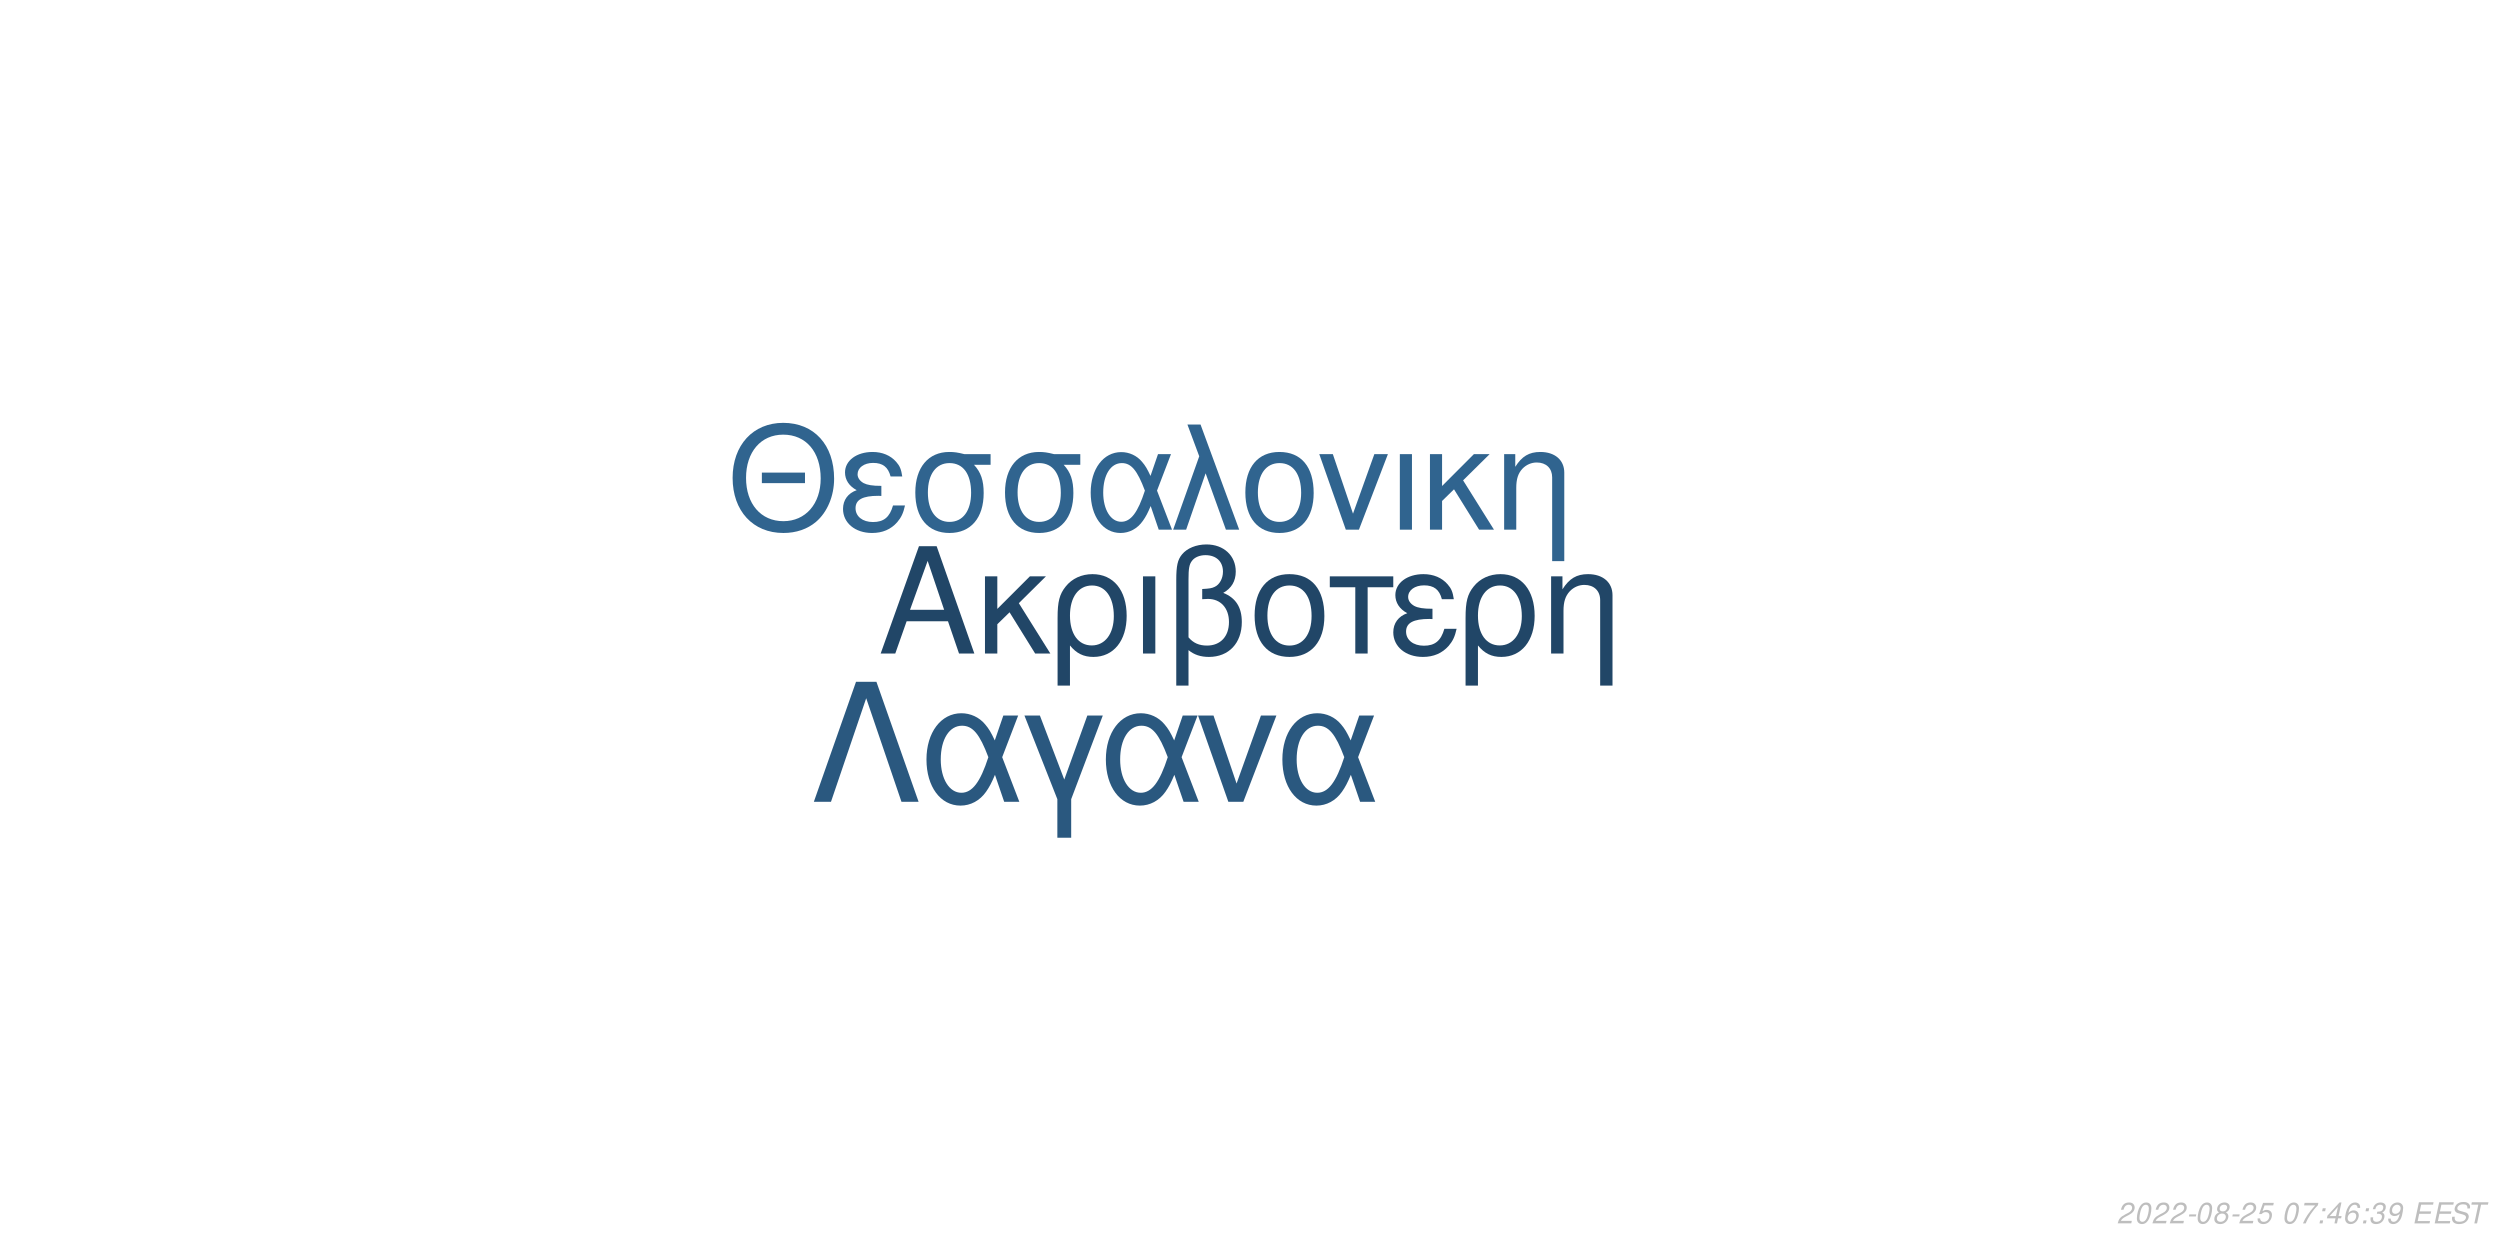
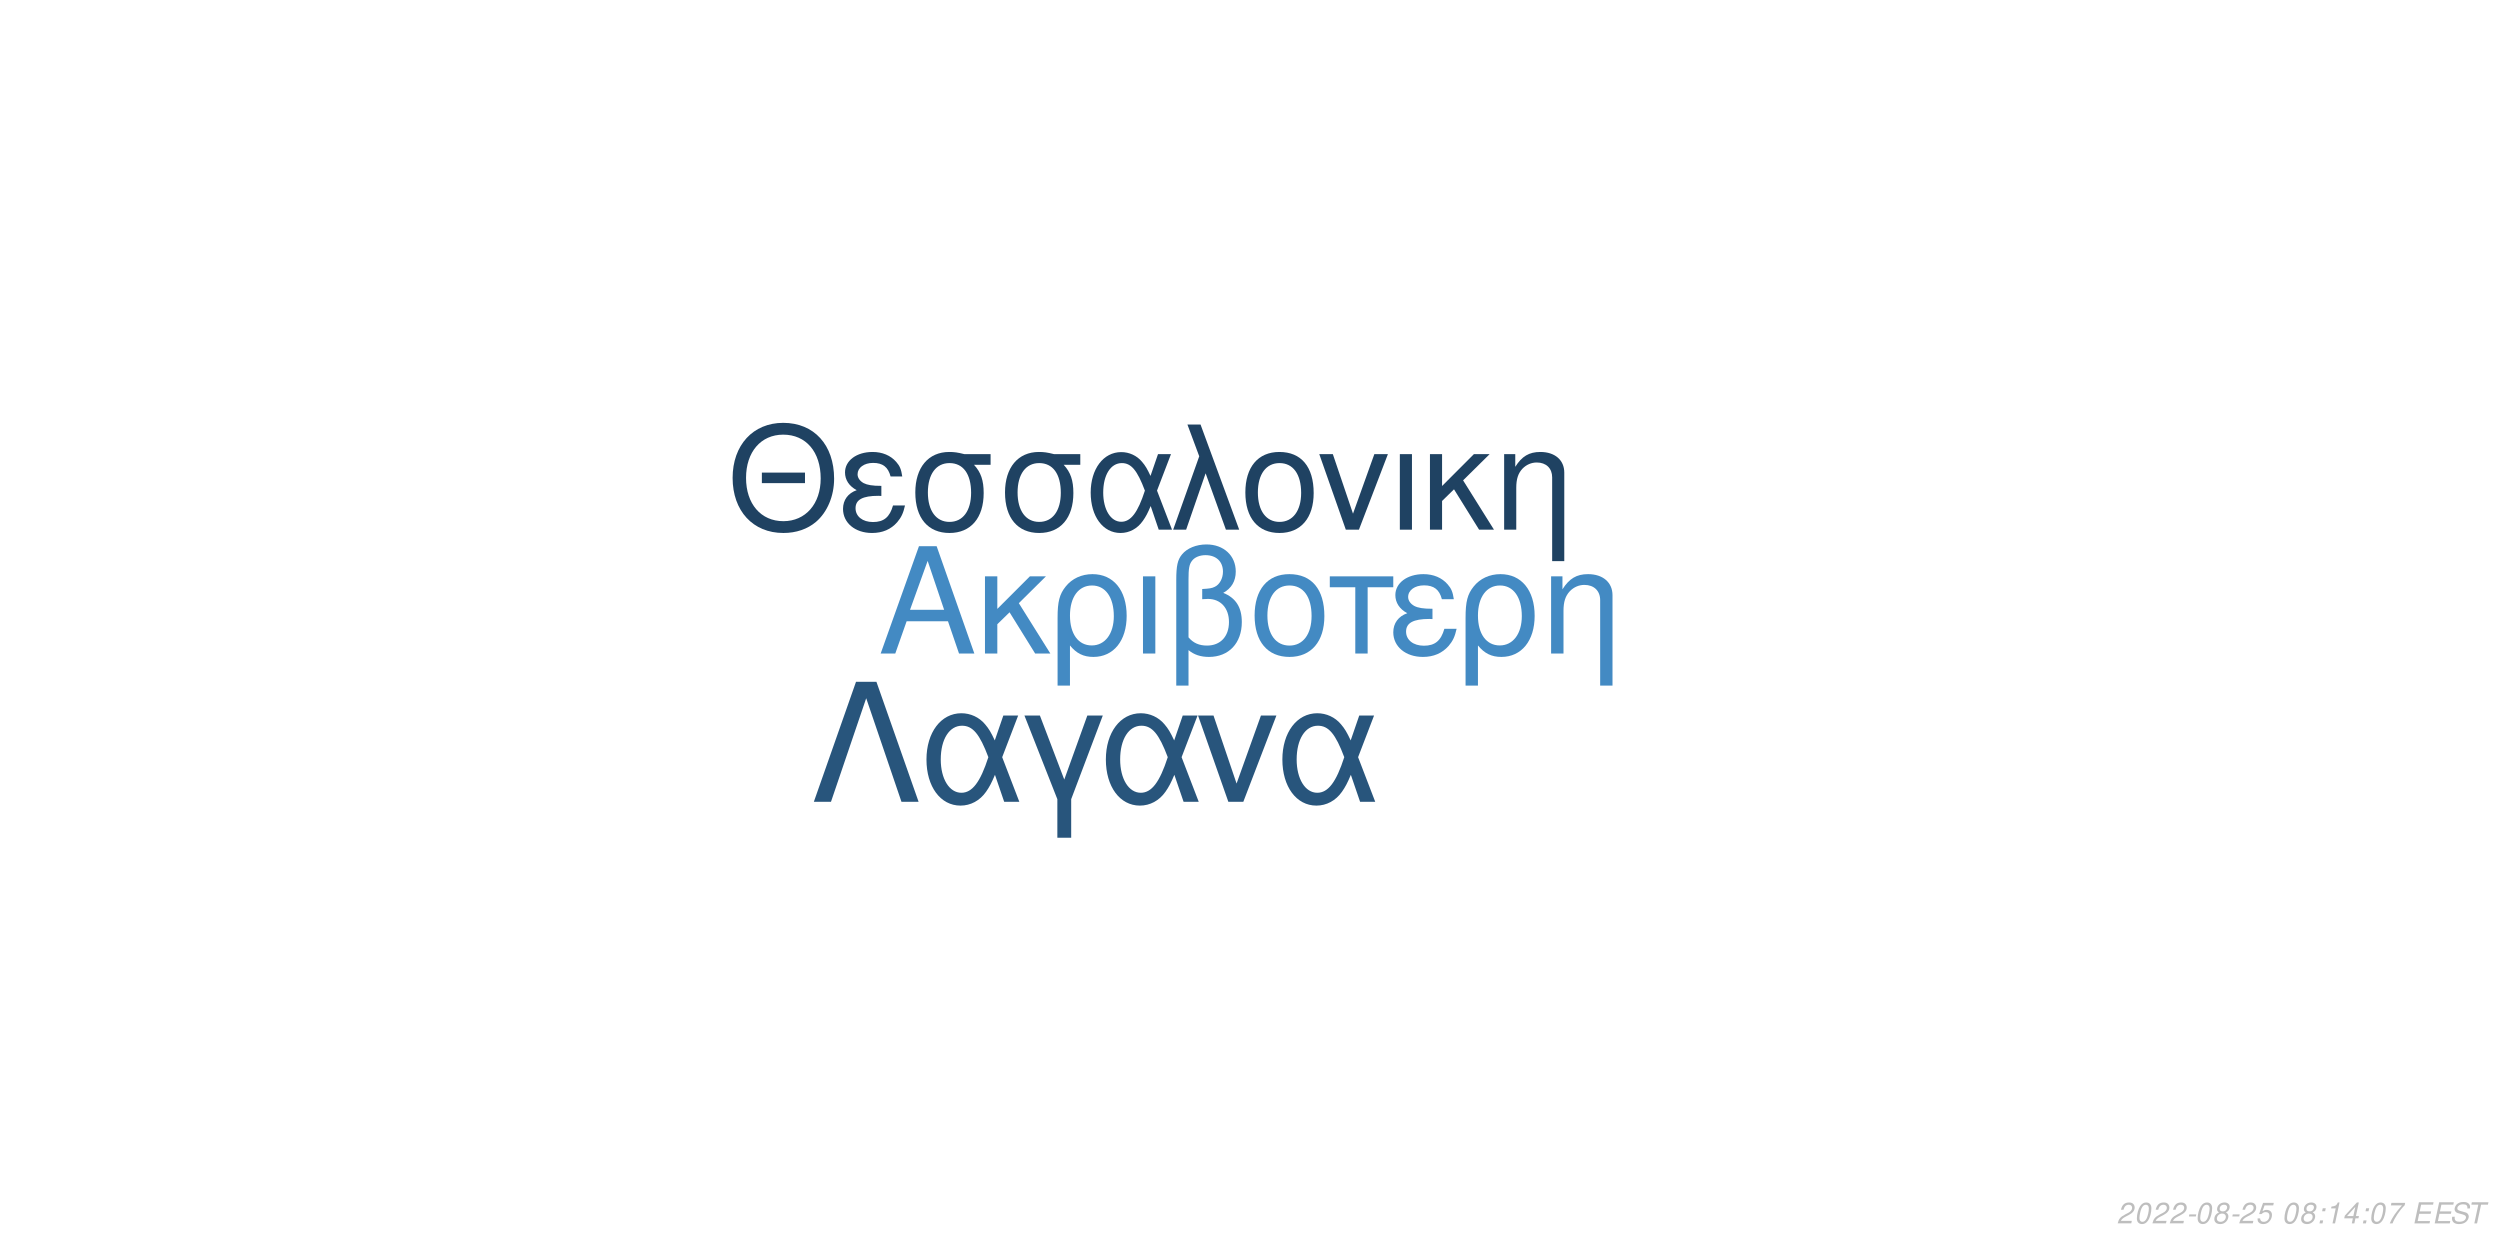
<svg xmlns="http://www.w3.org/2000/svg" xmlns:xlink="http://www.w3.org/1999/xlink" width="864pt" height="432pt" viewBox="0 0 864 432" version="1.1">
  <defs>
    <g>
      <symbol overflow="visible" id="glyph0-0">
        <path style="stroke:none;" d="" />
      </symbol>
      <symbol overflow="visible" id="glyph0-1">
        <path style="stroke:none;" d="M 24.125 -11.141 L 27.938 0 L 33.234 0 L 20.203 -37.094 L 14.094 -37.094 L 0.859 0 L 5.906 0 L 9.828 -11.141 Z M 22.797 -15.109 L 11 -15.109 L 17.094 -32.016 Z M 22.797 -15.109 " />
      </symbol>
      <symbol overflow="visible" id="glyph0-2">
        <path style="stroke:none;" d="M 7.172 -15.422 L 7.172 -26.672 L 2.906 -26.672 L 2.906 0 L 7.172 0 L 7.172 -10.125 L 11.406 -14.25 L 20.25 0 L 25.5 0 L 14.609 -17.406 L 23.969 -26.672 L 18.422 -26.672 Z M 7.172 -15.422 " />
      </symbol>
      <symbol overflow="visible" id="glyph0-3">
        <path style="stroke:none;" d="M 3 11.094 L 7.281 11.094 L 7.281 -2.797 C 9.516 -0.047 11.953 1.172 15.375 1.172 C 22.344 1.172 26.875 -4.422 26.875 -13.031 C 26.875 -21.891 22.297 -27.438 15.062 -27.438 C 11.297 -27.438 7.984 -25.906 5.797 -23.156 C 3.672 -20.516 3 -17.969 3 -12.359 Z M 14.906 -23.516 C 19.547 -23.516 22.438 -19.438 22.438 -12.922 C 22.438 -6.812 19.391 -2.797 14.812 -2.797 C 10.172 -2.797 7.281 -6.766 7.281 -13.125 C 7.281 -19.484 10.234 -23.516 14.906 -23.516 Z M 14.906 -23.516 " />
      </symbol>
      <symbol overflow="visible" id="glyph0-4">
        <path style="stroke:none;" d="M 3.516 0 L 7.781 0 L 7.781 -26.672 L 3.516 -26.672 Z M 3.516 0 " />
      </symbol>
      <symbol overflow="visible" id="glyph0-5">
        <path style="stroke:none;" d="M 4.016 11.094 L 8.25 11.094 L 8.25 -1.172 C 10.172 0.406 12.422 1.172 15.312 1.172 C 22.188 1.172 26.672 -3.609 26.672 -10.891 C 26.672 -15.984 24.578 -19.234 20.25 -20.969 C 23.109 -22.547 24.578 -25.031 24.578 -28.344 C 24.578 -33.844 20.406 -37.703 14.453 -37.703 C 10.938 -37.703 7.734 -36.391 6 -34.25 C 4.484 -32.422 4.016 -30.328 4.016 -25.391 Z M 8.25 -25.656 C 8.25 -29.359 8.5 -30.844 9.469 -32.062 C 10.375 -33.281 12.156 -34 14.094 -34 C 17.812 -34 20.156 -31.812 20.156 -28.297 C 20.156 -25.953 18.984 -23.812 17.297 -23.047 C 16.281 -22.547 15.469 -22.438 12.984 -22.297 L 12.984 -18.781 C 13.734 -18.828 14.344 -18.875 14.969 -18.875 C 19.344 -18.875 22.234 -15.719 22.234 -10.891 C 22.234 -5.906 19.281 -2.75 14.656 -2.75 C 11.953 -2.75 9.922 -3.609 8.25 -5.594 Z M 8.25 -25.656 " />
      </symbol>
      <symbol overflow="visible" id="glyph0-6">
        <path style="stroke:none;" d="M 14.094 -27.438 C 6.562 -27.438 2.094 -22.094 2.094 -13.125 C 2.094 -4.125 6.562 1.172 14.141 1.172 C 21.672 1.172 26.203 -4.172 26.203 -12.922 C 26.203 -22.188 21.828 -27.438 14.094 -27.438 Z M 14.141 -23.516 C 18.938 -23.516 21.781 -19.594 21.781 -12.984 C 21.781 -6.672 18.828 -2.75 14.141 -2.75 C 9.422 -2.75 6.516 -6.672 6.516 -13.125 C 6.516 -19.594 9.422 -23.516 14.141 -23.516 Z M 14.141 -23.516 " />
      </symbol>
      <symbol overflow="visible" id="glyph0-7">
        <path style="stroke:none;" d="M 7.891 0 L 12.156 0 L 12.156 -22.906 L 21.016 -22.906 L 21.016 -26.672 L -0.922 -26.672 L -0.922 -22.906 L 7.891 -22.906 Z M 7.891 0 " />
      </symbol>
      <symbol overflow="visible" id="glyph0-8">
        <path style="stroke:none;" d="M 14.562 -15.469 C 11.344 -15.469 9.562 -15.781 8.297 -16.438 C 6.922 -17.203 6.156 -18.328 6.156 -19.547 C 6.156 -21.891 8.453 -23.562 11.656 -23.562 C 15.062 -23.562 16.953 -22.094 17.812 -18.781 L 21.938 -18.781 C 21.578 -21.266 21.062 -22.5 19.797 -23.922 C 17.812 -26.203 14.906 -27.438 11.453 -27.438 C 5.797 -27.438 1.734 -24.375 1.734 -20.203 C 1.734 -17.609 3.156 -15.375 5.859 -13.938 C 2.797 -12.875 1.016 -10.484 1.016 -7.328 C 1.016 -2.391 5.297 1.172 11.25 1.172 C 14.969 1.172 17.906 -0.109 20.156 -2.641 C 21.578 -4.328 22.297 -5.797 22.906 -8.547 L 18.672 -8.547 C 17.5 -4.422 15.422 -2.703 11.609 -2.703 C 7.938 -2.703 5.438 -4.688 5.438 -7.578 C 5.438 -10.578 7.938 -11.953 13.484 -11.953 C 13.641 -11.953 14.094 -11.953 14.562 -11.906 Z M 14.562 -15.469 " />
      </symbol>
      <symbol overflow="visible" id="glyph0-9">
        <path style="stroke:none;" d="M 3.562 -26.672 L 3.562 0 L 7.844 0 L 7.844 -14.703 C 7.844 -17.906 8.5 -19.891 10.031 -21.531 C 11.406 -22.953 13.188 -23.719 15.062 -23.719 C 18.375 -23.719 20.516 -21.672 20.516 -18.469 L 20.516 11.094 L 24.781 11.094 L 24.781 -20.156 C 24.781 -24.578 21.469 -27.438 16.328 -27.438 C 12.359 -27.438 9.828 -25.906 7.484 -22.188 L 7.484 -26.672 Z M 3.562 -26.672 " />
      </symbol>
      <symbol overflow="visible" id="glyph1-0">
        <path style="stroke:none;" d="" />
      </symbol>
      <symbol overflow="visible" id="glyph1-1">
        <path style="stroke:none;" d="M 26.859 -19.734 L 11.953 -19.734 L 11.953 -16.094 L 26.859 -16.094 Z M 19.328 -36.922 C 8.922 -36.922 1.844 -29.25 1.844 -17.891 C 1.844 -6.484 8.875 1.141 19.391 1.141 C 23.812 1.141 27.703 -0.203 30.641 -2.688 C 34.578 -6.031 36.922 -11.656 36.922 -17.594 C 36.922 -29.297 30 -36.922 19.328 -36.922 Z M 19.328 -32.844 C 27.203 -32.844 32.281 -26.906 32.281 -17.688 C 32.281 -8.922 27.062 -2.938 19.391 -2.938 C 11.609 -2.938 6.484 -8.922 6.484 -17.891 C 6.484 -26.859 11.609 -32.844 19.328 -32.844 Z M 19.328 -32.844 " />
      </symbol>
      <symbol overflow="visible" id="glyph1-2">
        <path style="stroke:none;" d="M 14.25 -15.141 C 11.109 -15.141 9.375 -15.453 8.125 -16.094 C 6.781 -16.844 6.031 -17.938 6.031 -19.141 C 6.031 -21.422 8.266 -23.078 11.406 -23.078 C 14.75 -23.078 16.594 -21.625 17.438 -18.391 L 21.469 -18.391 C 21.125 -20.828 20.625 -22.031 19.391 -23.422 C 17.438 -25.656 14.594 -26.859 11.219 -26.859 C 5.688 -26.859 1.688 -23.875 1.688 -19.781 C 1.688 -17.234 3.094 -15.047 5.734 -13.656 C 2.734 -12.609 1 -10.266 1 -7.172 C 1 -2.344 5.188 1.141 11.016 1.141 C 14.656 1.141 17.547 -0.094 19.734 -2.594 C 21.125 -4.234 21.828 -5.688 22.422 -8.375 L 18.281 -8.375 C 17.141 -4.328 15.094 -2.641 11.359 -2.641 C 7.766 -2.641 5.328 -4.578 5.328 -7.422 C 5.328 -10.359 7.766 -11.703 13.203 -11.703 C 13.359 -11.703 13.797 -11.703 14.25 -11.656 Z M 14.25 -15.141 " />
      </symbol>
      <symbol overflow="visible" id="glyph1-3">
        <path style="stroke:none;" d="M 29 -26.109 L 19.938 -26.109 C 17.594 -26.703 16.438 -26.859 14.703 -26.859 C 7.469 -26.859 2.984 -21.469 2.984 -12.859 C 2.984 -4.031 7.375 1.141 14.797 1.141 C 22.172 1.141 26.609 -4.078 26.609 -12.656 C 26.609 -17.047 25.656 -19.828 23.266 -22.422 L 29 -22.422 Z M 14.797 -23.016 C 19.531 -23.016 22.266 -19.234 22.266 -12.75 C 22.266 -6.531 19.438 -2.688 14.797 -2.688 C 10.172 -2.688 7.328 -6.531 7.328 -12.859 C 7.328 -19.188 10.172 -23.016 14.797 -23.016 Z M 14.797 -23.016 " />
      </symbol>
      <symbol overflow="visible" id="glyph1-4">
        <path style="stroke:none;" d="M 29.344 -26.109 L 24.859 -26.109 L 22.266 -18.578 C 21.125 -21.031 20.484 -22.125 19.328 -23.469 C 17.547 -25.609 14.906 -26.812 12.156 -26.812 C 5.984 -26.812 1.594 -20.984 1.594 -12.812 C 1.594 -4.578 5.828 1.141 11.906 1.141 C 14.953 1.141 17.734 -0.344 19.625 -3.047 C 20.672 -4.531 21.281 -5.688 22.328 -8.172 L 25.109 0 L 29.703 0 L 24.516 -13.5 Z M 20.328 -13.5 C 17.891 -5.922 15.453 -2.734 12.156 -2.734 C 8.516 -2.734 5.922 -6.922 5.922 -12.812 C 5.922 -18.938 8.516 -23.016 12.359 -23.016 C 15.594 -23.016 17.688 -20.531 20.328 -13.5 Z M 20.328 -13.5 " />
      </symbol>
      <symbol overflow="visible" id="glyph1-5">
        <path style="stroke:none;" d="M 1.094 0 L 5.578 0 L 12.312 -19.484 L 19.328 0 L 23.922 0 L 10.562 -36.328 L 6.031 -36.328 L 10.109 -25.359 Z M 1.094 0 " />
      </symbol>
      <symbol overflow="visible" id="glyph1-6">
        <path style="stroke:none;" d="M 13.797 -26.859 C 6.422 -26.859 2.047 -21.625 2.047 -12.859 C 2.047 -4.031 6.422 1.141 13.859 1.141 C 21.234 1.141 25.656 -4.078 25.656 -12.656 C 25.656 -21.719 21.375 -26.859 13.797 -26.859 Z M 13.859 -23.016 C 18.531 -23.016 21.328 -19.188 21.328 -12.703 C 21.328 -6.531 18.438 -2.688 13.859 -2.688 C 9.219 -2.688 6.375 -6.531 6.375 -12.859 C 6.375 -19.188 9.219 -23.016 13.859 -23.016 Z M 13.859 -23.016 " />
      </symbol>
      <symbol overflow="visible" id="glyph1-7">
        <path style="stroke:none;" d="M 14.297 0 L 24.312 -26.109 L 19.625 -26.109 L 12.25 -5.531 L 5.281 -26.109 L 0.594 -26.109 L 9.766 0 Z M 14.297 0 " />
      </symbol>
      <symbol overflow="visible" id="glyph1-8">
        <path style="stroke:none;" d="M 3.438 0 L 7.625 0 L 7.625 -26.109 L 3.438 -26.109 Z M 3.438 0 " />
      </symbol>
      <symbol overflow="visible" id="glyph1-9">
        <path style="stroke:none;" d="M 7.031 -15.094 L 7.031 -26.109 L 2.844 -26.109 L 2.844 0 L 7.031 0 L 7.031 -9.922 L 11.156 -13.953 L 19.828 0 L 24.969 0 L 14.297 -17.047 L 23.469 -26.109 L 18.031 -26.109 Z M 7.031 -15.094 " />
      </symbol>
      <symbol overflow="visible" id="glyph1-10">
        <path style="stroke:none;" d="M 3.484 -26.109 L 3.484 0 L 7.672 0 L 7.672 -14.406 C 7.672 -17.547 8.328 -19.484 9.812 -21.078 C 11.156 -22.469 12.906 -23.219 14.75 -23.219 C 17.984 -23.219 20.078 -21.234 20.078 -18.094 L 20.078 10.859 L 24.266 10.859 L 24.266 -19.734 C 24.266 -24.062 21.031 -26.859 16 -26.859 C 12.109 -26.859 9.609 -25.359 7.328 -21.719 L 7.328 -26.109 Z M 3.484 -26.109 " />
      </symbol>
      <symbol overflow="visible" id="glyph2-0">
        <path style="stroke:none;" d="" />
      </symbol>
      <symbol overflow="visible" id="glyph2-1">
        <path style="stroke:none;" d="M 22.531 -41.484 L 15.484 -41.484 L 0.906 0 L 6.828 0 L 19 -35.797 L 31.188 0 L 37.109 0 Z M 22.531 -41.484 " />
      </symbol>
      <symbol overflow="visible" id="glyph2-2">
        <path style="stroke:none;" d="M 33.516 -29.812 L 28.391 -29.812 L 25.438 -21.219 C 24.125 -24.016 23.391 -25.266 22.078 -26.797 C 20.031 -29.25 17.016 -30.609 13.891 -30.609 C 6.828 -30.609 1.828 -23.953 1.828 -14.625 C 1.828 -5.234 6.656 1.312 13.594 1.312 C 17.078 1.312 20.266 -0.391 22.422 -3.469 C 23.609 -5.172 24.297 -6.484 25.5 -9.328 L 28.688 0 L 33.922 0 L 28 -15.422 Z M 23.219 -15.422 C 20.422 -6.766 17.641 -3.125 13.891 -3.125 C 9.734 -3.125 6.766 -7.906 6.766 -14.625 C 6.766 -21.625 9.734 -26.297 14.109 -26.297 C 17.812 -26.297 20.203 -23.453 23.219 -15.422 Z M 23.219 -15.422 " />
      </symbol>
      <symbol overflow="visible" id="glyph2-3">
        <path style="stroke:none;" d="M 12.062 12.406 L 16.844 12.406 L 16.844 -0.906 L 27.766 -29.812 L 22.422 -29.812 L 14.453 -7.688 L 6.031 -29.812 L 0.688 -29.812 L 12.062 -0.906 Z M 12.062 12.406 " />
      </symbol>
      <symbol overflow="visible" id="glyph2-4">
        <path style="stroke:none;" d="M 16.328 0 L 27.766 -29.812 L 22.422 -29.812 L 14 -6.312 L 6.031 -29.812 L 0.688 -29.812 L 11.156 0 Z M 16.328 0 " />
      </symbol>
      <symbol overflow="visible" id="glyph3-0">
        <path style="stroke:none;" d="" />
      </symbol>
      <symbol overflow="visible" id="glyph3-1">
        <path style="stroke:none;" d="M 5.234 -0.875 L 1.469 -0.875 C 1.641 -1.375 2.203 -1.891 3.109 -2.344 L 4.234 -2.938 C 5.562 -3.625 6.219 -4.469 6.219 -5.484 C 6.219 -5.938 6.062 -6.359 5.797 -6.656 C 5.469 -7.047 4.984 -7.234 4.312 -7.234 C 2.766 -7.234 1.891 -6.453 1.484 -4.734 L 2.375 -4.734 C 2.484 -5.188 2.609 -5.484 2.797 -5.75 C 3.094 -6.203 3.609 -6.453 4.188 -6.453 C 4.891 -6.453 5.344 -6.031 5.344 -5.375 C 5.344 -4.703 4.859 -4.094 4.016 -3.656 L 2.984 -3.125 C 1.234 -2.188 0.797 -1.656 0.344 -0.016 L 5.047 -0.016 Z M 5.234 -0.875 " />
      </symbol>
      <symbol overflow="visible" id="glyph3-2">
        <path style="stroke:none;" d="M 4.203 -7.234 C 3.375 -7.234 2.688 -6.812 2.125 -5.984 C 1.484 -5.047 0.984 -3.188 0.984 -1.734 C 0.984 -1.109 1.172 -0.562 1.484 -0.266 C 1.797 0.047 2.281 0.234 2.766 0.234 C 3.625 0.234 4.281 -0.156 4.859 -1.016 C 5.516 -1.953 6 -3.797 6 -5.266 C 6 -6.5 5.328 -7.234 4.203 -7.234 Z M 4.094 -6.453 C 4.734 -6.453 5.125 -5.984 5.125 -5.156 C 5.125 -4.203 4.781 -2.625 4.406 -1.812 C 3.984 -0.938 3.516 -0.547 2.875 -0.547 C 2.25 -0.547 1.875 -1.031 1.875 -1.828 C 1.875 -2.797 2.203 -4.344 2.594 -5.203 C 2.984 -6.047 3.453 -6.453 4.094 -6.453 Z M 4.094 -6.453 " />
      </symbol>
      <symbol overflow="visible" id="glyph3-3">
        <path style="stroke:none;" d="M 3.516 -3.125 L 1.125 -3.125 L 0.969 -2.406 L 3.359 -2.406 Z M 3.516 -3.125 " />
      </symbol>
      <symbol overflow="visible" id="glyph3-4">
        <path style="stroke:none;" d="M 4.766 -3.797 C 5.078 -3.969 5.234 -4.078 5.438 -4.234 C 5.812 -4.594 6.062 -5.172 6.062 -5.734 C 6.062 -6.625 5.344 -7.234 4.266 -7.234 C 2.812 -7.234 1.703 -6.219 1.703 -4.875 C 1.703 -4.406 1.875 -4.125 2.359 -3.812 C 1.297 -3.312 0.75 -2.516 0.75 -1.469 C 0.75 -0.438 1.547 0.234 2.812 0.234 C 3.656 0.234 4.359 -0.094 4.938 -0.734 C 5.359 -1.234 5.609 -1.859 5.609 -2.438 C 5.609 -3.047 5.312 -3.516 4.766 -3.797 Z M 4.109 -6.453 C 4.797 -6.453 5.188 -6.125 5.188 -5.578 C 5.188 -5.266 5.062 -4.922 4.859 -4.672 C 4.562 -4.312 4.188 -4.156 3.656 -4.156 C 2.984 -4.156 2.594 -4.453 2.594 -4.984 C 2.594 -5.859 3.203 -6.453 4.109 -6.453 Z M 3.453 -3.406 C 4.234 -3.406 4.734 -2.984 4.734 -2.312 C 4.734 -1.312 3.922 -0.547 2.875 -0.547 C 2.125 -0.547 1.625 -0.969 1.625 -1.625 C 1.625 -2.609 2.438 -3.406 3.453 -3.406 Z M 3.453 -3.406 " />
      </symbol>
      <symbol overflow="visible" id="glyph3-5">
        <path style="stroke:none;" d="M 6.297 -7.094 L 2.594 -7.094 L 1.234 -3.234 L 2.047 -3.234 C 2.656 -3.766 2.938 -3.906 3.531 -3.906 C 4.328 -3.906 4.797 -3.453 4.797 -2.688 C 4.797 -1.438 3.969 -0.547 2.828 -0.547 C 2.031 -0.547 1.609 -0.938 1.578 -1.734 L 0.703 -1.734 L 0.703 -1.516 C 0.703 -0.938 0.844 -0.547 1.188 -0.266 C 1.562 0.062 2.078 0.234 2.703 0.234 C 3.656 0.234 4.391 -0.156 4.984 -0.922 C 5.422 -1.5 5.672 -2.234 5.672 -2.953 C 5.672 -4 4.938 -4.672 3.812 -4.672 C 3.328 -4.672 2.906 -4.547 2.406 -4.234 L 3.109 -6.219 L 6.109 -6.219 Z M 6.297 -7.094 " />
      </symbol>
      <symbol overflow="visible" id="glyph3-6">
        <path style="stroke:none;" d="" />
      </symbol>
      <symbol overflow="visible" id="glyph3-7">
-         <path style="stroke:none;" d="M 6.703 -7.094 L 1.953 -7.094 L 1.766 -6.219 L 5.594 -6.219 C 3.344 -3.688 2.266 -2.109 1.375 0 L 2.344 0 C 3.031 -1.906 4.828 -4.594 6.547 -6.281 Z M 6.703 -7.094 " />
+         <path style="stroke:none;" d="M 2.359 -1.031 L 1.312 -1.031 L 1.094 0 L 2.141 0 Z M 3.266 -5.234 L 2.219 -5.234 L 2 -4.203 L 3.047 -4.203 Z M 3.266 -5.234 " />
      </symbol>
      <symbol overflow="visible" id="glyph3-8">
-         <path style="stroke:none;" d="M 2.359 -1.031 L 1.312 -1.031 L 1.094 0 L 2.141 0 Z M 3.266 -5.234 L 2.219 -5.234 L 2 -4.203 L 3.047 -4.203 Z M 3.266 -5.234 " />
+         <path style="stroke:none;" d="M 3.703 -5.188 L 2.594 0 L 3.469 0 L 5.016 -7.234 L 4.438 -7.234 C 3.906 -6.156 3.688 -6.016 2.234 -5.812 L 2.109 -5.188 Z M 3.703 -5.188 " />
      </symbol>
      <symbol overflow="visible" id="glyph3-9">
        <path style="stroke:none;" d="M 3.625 -1.75 L 3.266 0 L 4.141 0 L 4.516 -1.75 L 5.562 -1.75 L 5.734 -2.531 L 4.688 -2.531 L 5.688 -7.234 L 5.016 -7.234 L 0.844 -2.672 L 0.641 -1.75 Z M 3.797 -2.531 L 1.594 -2.531 L 4.469 -5.703 Z M 3.797 -2.531 " />
      </symbol>
      <symbol overflow="visible" id="glyph3-10">
-         <path style="stroke:none;" d="M 6.125 -5.344 L 6.141 -5.625 C 6.141 -6.609 5.453 -7.234 4.391 -7.234 C 3.438 -7.234 2.641 -6.719 2.016 -5.703 C 1.422 -4.781 0.938 -2.953 0.938 -1.688 C 0.938 -0.516 1.688 0.234 2.859 0.234 C 3.703 0.234 4.438 -0.156 5 -0.875 C 5.406 -1.422 5.672 -2.156 5.672 -2.766 C 5.672 -3.812 4.969 -4.5 3.906 -4.5 C 3.234 -4.5 2.672 -4.234 2.094 -3.625 C 2.406 -5.375 3.234 -6.453 4.25 -6.453 C 4.703 -6.453 5.062 -6.234 5.172 -5.844 C 5.203 -5.719 5.234 -5.578 5.25 -5.344 Z M 3.656 -3.734 C 4.344 -3.734 4.797 -3.281 4.797 -2.625 C 4.797 -1.469 3.984 -0.547 2.984 -0.547 C 2.297 -0.547 1.812 -1.047 1.812 -1.766 C 1.812 -2.859 2.625 -3.734 3.656 -3.734 Z M 3.656 -3.734 " />
+         <path style="stroke:none;" d="M 6.703 -7.094 L 1.953 -7.094 L 1.766 -6.219 L 5.594 -6.219 C 3.344 -3.688 2.266 -2.109 1.375 0 L 2.344 0 C 3.031 -1.906 4.828 -4.594 6.547 -6.281 Z M 6.703 -7.094 " />
      </symbol>
      <symbol overflow="visible" id="glyph3-11">
-         <path style="stroke:none;" d="M 2.922 -3.312 C 3.125 -3.344 3.234 -3.344 3.375 -3.344 C 4.203 -3.344 4.688 -3 4.688 -2.406 C 4.688 -1.312 3.906 -0.547 2.781 -0.547 C 2.047 -0.547 1.594 -0.938 1.594 -1.562 C 1.594 -1.719 1.609 -1.844 1.656 -2.094 L 0.766 -2.094 C 0.734 -1.797 0.719 -1.641 0.719 -1.469 C 0.719 -0.375 1.406 0.234 2.641 0.234 C 3.547 0.234 4.297 -0.078 4.812 -0.656 C 5.266 -1.156 5.562 -1.875 5.562 -2.547 C 5.562 -3.125 5.344 -3.453 4.797 -3.734 C 5.641 -4.234 6.016 -4.844 6.016 -5.734 C 6.016 -6.656 5.312 -7.234 4.203 -7.234 C 3.375 -7.234 2.672 -6.938 2.188 -6.375 C 1.891 -6.031 1.703 -5.641 1.516 -4.906 L 2.391 -4.906 C 2.5 -5.359 2.594 -5.594 2.734 -5.812 C 3.047 -6.234 3.516 -6.453 4.078 -6.453 C 4.734 -6.453 5.141 -6.125 5.141 -5.578 C 5.141 -5.188 5.016 -4.797 4.797 -4.547 C 4.516 -4.234 4 -4.062 3.266 -4.062 L 3.078 -4.062 Z M 2.922 -3.312 " />
+         <path style="stroke:none;" d="M 2.547 -3.312 L 6.5 -3.312 L 6.688 -4.141 L 2.719 -4.141 L 3.219 -6.469 L 7.344 -6.469 L 7.516 -7.297 L 2.453 -7.297 L 0.906 0 L 6.125 0 L 6.297 -0.812 L 2.016 -0.812 Z M 2.547 -3.312 " />
      </symbol>
      <symbol overflow="visible" id="glyph3-12">
-         <path style="stroke:none;" d="M 0.844 -1.656 C 0.844 -1.547 0.844 -1.438 0.844 -1.375 C 0.844 -0.406 1.531 0.234 2.578 0.234 C 3.203 0.234 3.766 0.016 4.297 -0.438 C 4.938 -1 5.312 -1.656 5.594 -2.719 C 5.844 -3.672 6.016 -4.766 6.016 -5.375 C 6.016 -5.844 5.844 -6.328 5.547 -6.656 C 5.203 -7.031 4.703 -7.234 4.062 -7.234 C 2.516 -7.234 1.297 -5.938 1.297 -4.266 C 1.297 -3.203 1.984 -2.547 3.047 -2.547 C 3.484 -2.547 3.953 -2.672 4.281 -2.891 C 4.406 -2.984 4.547 -3.078 4.828 -3.344 C 4.438 -1.484 3.703 -0.547 2.703 -0.547 C 2.109 -0.547 1.719 -0.938 1.719 -1.547 L 1.719 -1.656 Z M 3.953 -6.453 C 4.625 -6.453 5.141 -5.953 5.141 -5.281 C 5.141 -4.188 4.312 -3.312 3.297 -3.312 C 2.594 -3.312 2.172 -3.734 2.172 -4.453 C 2.172 -5.562 2.984 -6.453 3.953 -6.453 Z M 3.953 -6.453 " />
+         <path style="stroke:none;" d="M 7.062 -5.156 C 7.125 -5.438 7.141 -5.562 7.141 -5.703 C 7.141 -6.156 6.938 -6.594 6.594 -6.891 C 6.188 -7.25 5.656 -7.406 4.875 -7.406 C 3.844 -7.406 3.047 -7.125 2.5 -6.562 C 2.094 -6.141 1.781 -5.438 1.781 -4.922 C 1.781 -4.297 2.219 -3.766 2.891 -3.562 L 4.594 -3.094 C 5.406 -2.859 5.734 -2.578 5.734 -2.094 C 5.734 -1.781 5.547 -1.406 5.266 -1.141 C 4.844 -0.766 4.266 -0.578 3.453 -0.578 C 2.328 -0.578 1.812 -0.984 1.812 -1.906 C 1.812 -2.047 1.812 -2.125 1.844 -2.312 L 0.984 -2.312 C 0.906 -2.062 0.891 -1.906 0.891 -1.688 C 0.891 -0.484 1.797 0.234 3.297 0.234 C 4.359 0.234 5.234 -0.062 5.812 -0.609 C 6.344 -1.078 6.688 -1.797 6.688 -2.375 C 6.688 -2.641 6.609 -2.906 6.453 -3.156 C 6.234 -3.5 5.938 -3.703 5.469 -3.828 L 3.75 -4.312 C 2.984 -4.547 2.734 -4.734 2.734 -5.188 C 2.734 -5.547 2.875 -5.844 3.188 -6.109 C 3.547 -6.438 4.031 -6.594 4.703 -6.594 C 5.266 -6.594 5.688 -6.484 5.906 -6.297 C 6.094 -6.125 6.219 -5.797 6.219 -5.516 C 6.219 -5.422 6.203 -5.344 6.188 -5.156 Z M 7.062 -5.156 " />
      </symbol>
      <symbol overflow="visible" id="glyph3-13">
-         <path style="stroke:none;" d="M 2.547 -3.312 L 6.5 -3.312 L 6.688 -4.141 L 2.719 -4.141 L 3.219 -6.469 L 7.344 -6.469 L 7.516 -7.297 L 2.453 -7.297 L 0.906 0 L 6.125 0 L 6.297 -0.812 L 2.016 -0.812 Z M 2.547 -3.312 " />
-       </symbol>
-       <symbol overflow="visible" id="glyph3-14">
-         <path style="stroke:none;" d="M 7.062 -5.156 C 7.125 -5.438 7.141 -5.562 7.141 -5.703 C 7.141 -6.156 6.938 -6.594 6.594 -6.891 C 6.188 -7.25 5.656 -7.406 4.875 -7.406 C 3.844 -7.406 3.047 -7.125 2.5 -6.562 C 2.094 -6.141 1.781 -5.438 1.781 -4.922 C 1.781 -4.297 2.219 -3.766 2.891 -3.562 L 4.594 -3.094 C 5.406 -2.859 5.734 -2.578 5.734 -2.094 C 5.734 -1.781 5.547 -1.406 5.266 -1.141 C 4.844 -0.766 4.266 -0.578 3.453 -0.578 C 2.328 -0.578 1.812 -0.984 1.812 -1.906 C 1.812 -2.047 1.812 -2.125 1.844 -2.312 L 0.984 -2.312 C 0.906 -2.062 0.891 -1.906 0.891 -1.688 C 0.891 -0.484 1.797 0.234 3.297 0.234 C 4.359 0.234 5.234 -0.062 5.812 -0.609 C 6.344 -1.078 6.688 -1.797 6.688 -2.375 C 6.688 -2.641 6.609 -2.906 6.453 -3.156 C 6.234 -3.5 5.938 -3.703 5.469 -3.828 L 3.75 -4.312 C 2.984 -4.547 2.734 -4.734 2.734 -5.188 C 2.734 -5.547 2.875 -5.844 3.188 -6.109 C 3.547 -6.438 4.031 -6.594 4.703 -6.594 C 5.266 -6.594 5.688 -6.484 5.906 -6.297 C 6.094 -6.125 6.219 -5.797 6.219 -5.516 C 6.219 -5.422 6.203 -5.344 6.188 -5.156 Z M 7.062 -5.156 " />
-       </symbol>
-       <symbol overflow="visible" id="glyph3-15">
        <path style="stroke:none;" d="M 4.938 -6.469 L 7.312 -6.469 L 7.484 -7.297 L 1.75 -7.297 L 1.578 -6.469 L 3.984 -6.469 L 2.609 0 L 3.547 0 Z M 4.938 -6.469 " />
      </symbol>
    </g>
  </defs>
  <g id="surface1">
    <rect x="0" y="0" width="864" height="432" style="fill:rgb(100%,100%,100%);fill-opacity:1;stroke:none;" />
-     <g style="fill:rgb(12.941%,27.451%,40.392%);fill-opacity:1;">
+     <g style="fill:rgb(26.275%,54.118%,76.471%);fill-opacity:1;">
      <use xlink:href="#glyph0-1" x="303.5" y="225.861" />
      <use xlink:href="#glyph0-2" x="337.5" y="225.861" />
      <use xlink:href="#glyph0-3" x="362.5" y="225.861" />
      <use xlink:href="#glyph0-4" x="391.5" y="225.861" />
      <use xlink:href="#glyph0-5" x="402.5" y="225.861" />
      <use xlink:href="#glyph0-6" x="431.5" y="225.861" />
      <use xlink:href="#glyph0-7" x="460.5" y="225.861" />
      <use xlink:href="#glyph0-8" x="480.5" y="225.861" />
      <use xlink:href="#glyph0-3" x="503.5" y="225.861" />
      <use xlink:href="#glyph0-9" x="532.5" y="225.861" />
    </g>
-     <g style="fill:rgb(18.824%,39.216%,56.078%);fill-opacity:1;">
+     <g style="fill:rgb(12.157%,25.882%,38.431%);fill-opacity:1;">
      <use xlink:href="#glyph1-1" x="251.348" y="183.058" />
      <use xlink:href="#glyph1-2" x="290.348" y="183.058" />
      <use xlink:href="#glyph1-3" x="313.348" y="183.058" />
      <use xlink:href="#glyph1-3" x="344.348" y="183.058" />
      <use xlink:href="#glyph1-4" x="375.348" y="183.058" />
      <use xlink:href="#glyph1-5" x="404.348" y="183.058" />
      <use xlink:href="#glyph1-6" x="428.348" y="183.058" />
      <use xlink:href="#glyph1-7" x="455.348" y="183.058" />
      <use xlink:href="#glyph1-8" x="480.348" y="183.058" />
      <use xlink:href="#glyph1-9" x="491.348" y="183.058" />
      <use xlink:href="#glyph1-10" x="516.348" y="183.058" />
    </g>
-     <g style="fill:rgb(16.471%,34.51%,49.804%);fill-opacity:1;">
+     <g style="fill:rgb(15.686%,33.333%,48.627%);fill-opacity:1;">
      <use xlink:href="#glyph2-1" x="280.359" y="277.105" />
      <use xlink:href="#glyph2-2" x="318.359" y="277.105" />
      <use xlink:href="#glyph2-3" x="353.359" y="277.105" />
      <use xlink:href="#glyph2-2" x="380.359" y="277.105" />
      <use xlink:href="#glyph2-4" x="413.359" y="277.105" />
      <use xlink:href="#glyph2-2" x="441.359" y="277.105" />
    </g>
    <g style="fill:rgb(74.51%,74.51%,74.51%);fill-opacity:1;">
      <use xlink:href="#glyph3-1" x="731.52" y="422.81" />
      <use xlink:href="#glyph3-2" x="737.52" y="422.81" />
      <use xlink:href="#glyph3-1" x="743.52" y="422.81" />
      <use xlink:href="#glyph3-1" x="749.52" y="422.81" />
      <use xlink:href="#glyph3-3" x="755.52" y="422.81" />
      <use xlink:href="#glyph3-2" x="758.52" y="422.81" />
      <use xlink:href="#glyph3-4" x="764.52" y="422.81" />
      <use xlink:href="#glyph3-3" x="770.52" y="422.81" />
      <use xlink:href="#glyph3-1" x="773.52" y="422.81" />
      <use xlink:href="#glyph3-5" x="779.52" y="422.81" />
      <use xlink:href="#glyph3-6" x="785.52" y="422.81" />
      <use xlink:href="#glyph3-2" x="788.52" y="422.81" />
-       <use xlink:href="#glyph3-7" x="794.52" y="422.81" />
-       <use xlink:href="#glyph3-8" x="800.52" y="422.81" />
-       <use xlink:href="#glyph3-9" x="803.52" y="422.81" />
-       <use xlink:href="#glyph3-10" x="809.52" y="422.81" />
-       <use xlink:href="#glyph3-8" x="815.52" y="422.81" />
-       <use xlink:href="#glyph3-11" x="818.52" y="422.81" />
-       <use xlink:href="#glyph3-12" x="824.52" y="422.81" />
+       <use xlink:href="#glyph3-4" x="794.52" y="422.81" />
+       <use xlink:href="#glyph3-7" x="800.52" y="422.81" />
+       <use xlink:href="#glyph3-8" x="803.52" y="422.81" />
+       <use xlink:href="#glyph3-9" x="809.52" y="422.81" />
+       <use xlink:href="#glyph3-7" x="815.52" y="422.81" />
+       <use xlink:href="#glyph3-2" x="818.52" y="422.81" />
+       <use xlink:href="#glyph3-10" x="824.52" y="422.81" />
      <use xlink:href="#glyph3-6" x="830.52" y="422.81" />
-       <use xlink:href="#glyph3-13" x="833.52" y="422.81" />
-       <use xlink:href="#glyph3-13" x="840.52" y="422.81" />
-       <use xlink:href="#glyph3-14" x="846.52" y="422.81" />
-       <use xlink:href="#glyph3-15" x="852.52" y="422.81" />
+       <use xlink:href="#glyph3-11" x="833.52" y="422.81" />
+       <use xlink:href="#glyph3-11" x="840.52" y="422.81" />
+       <use xlink:href="#glyph3-12" x="846.52" y="422.81" />
+       <use xlink:href="#glyph3-13" x="852.52" y="422.81" />
    </g>
  </g>
</svg>
